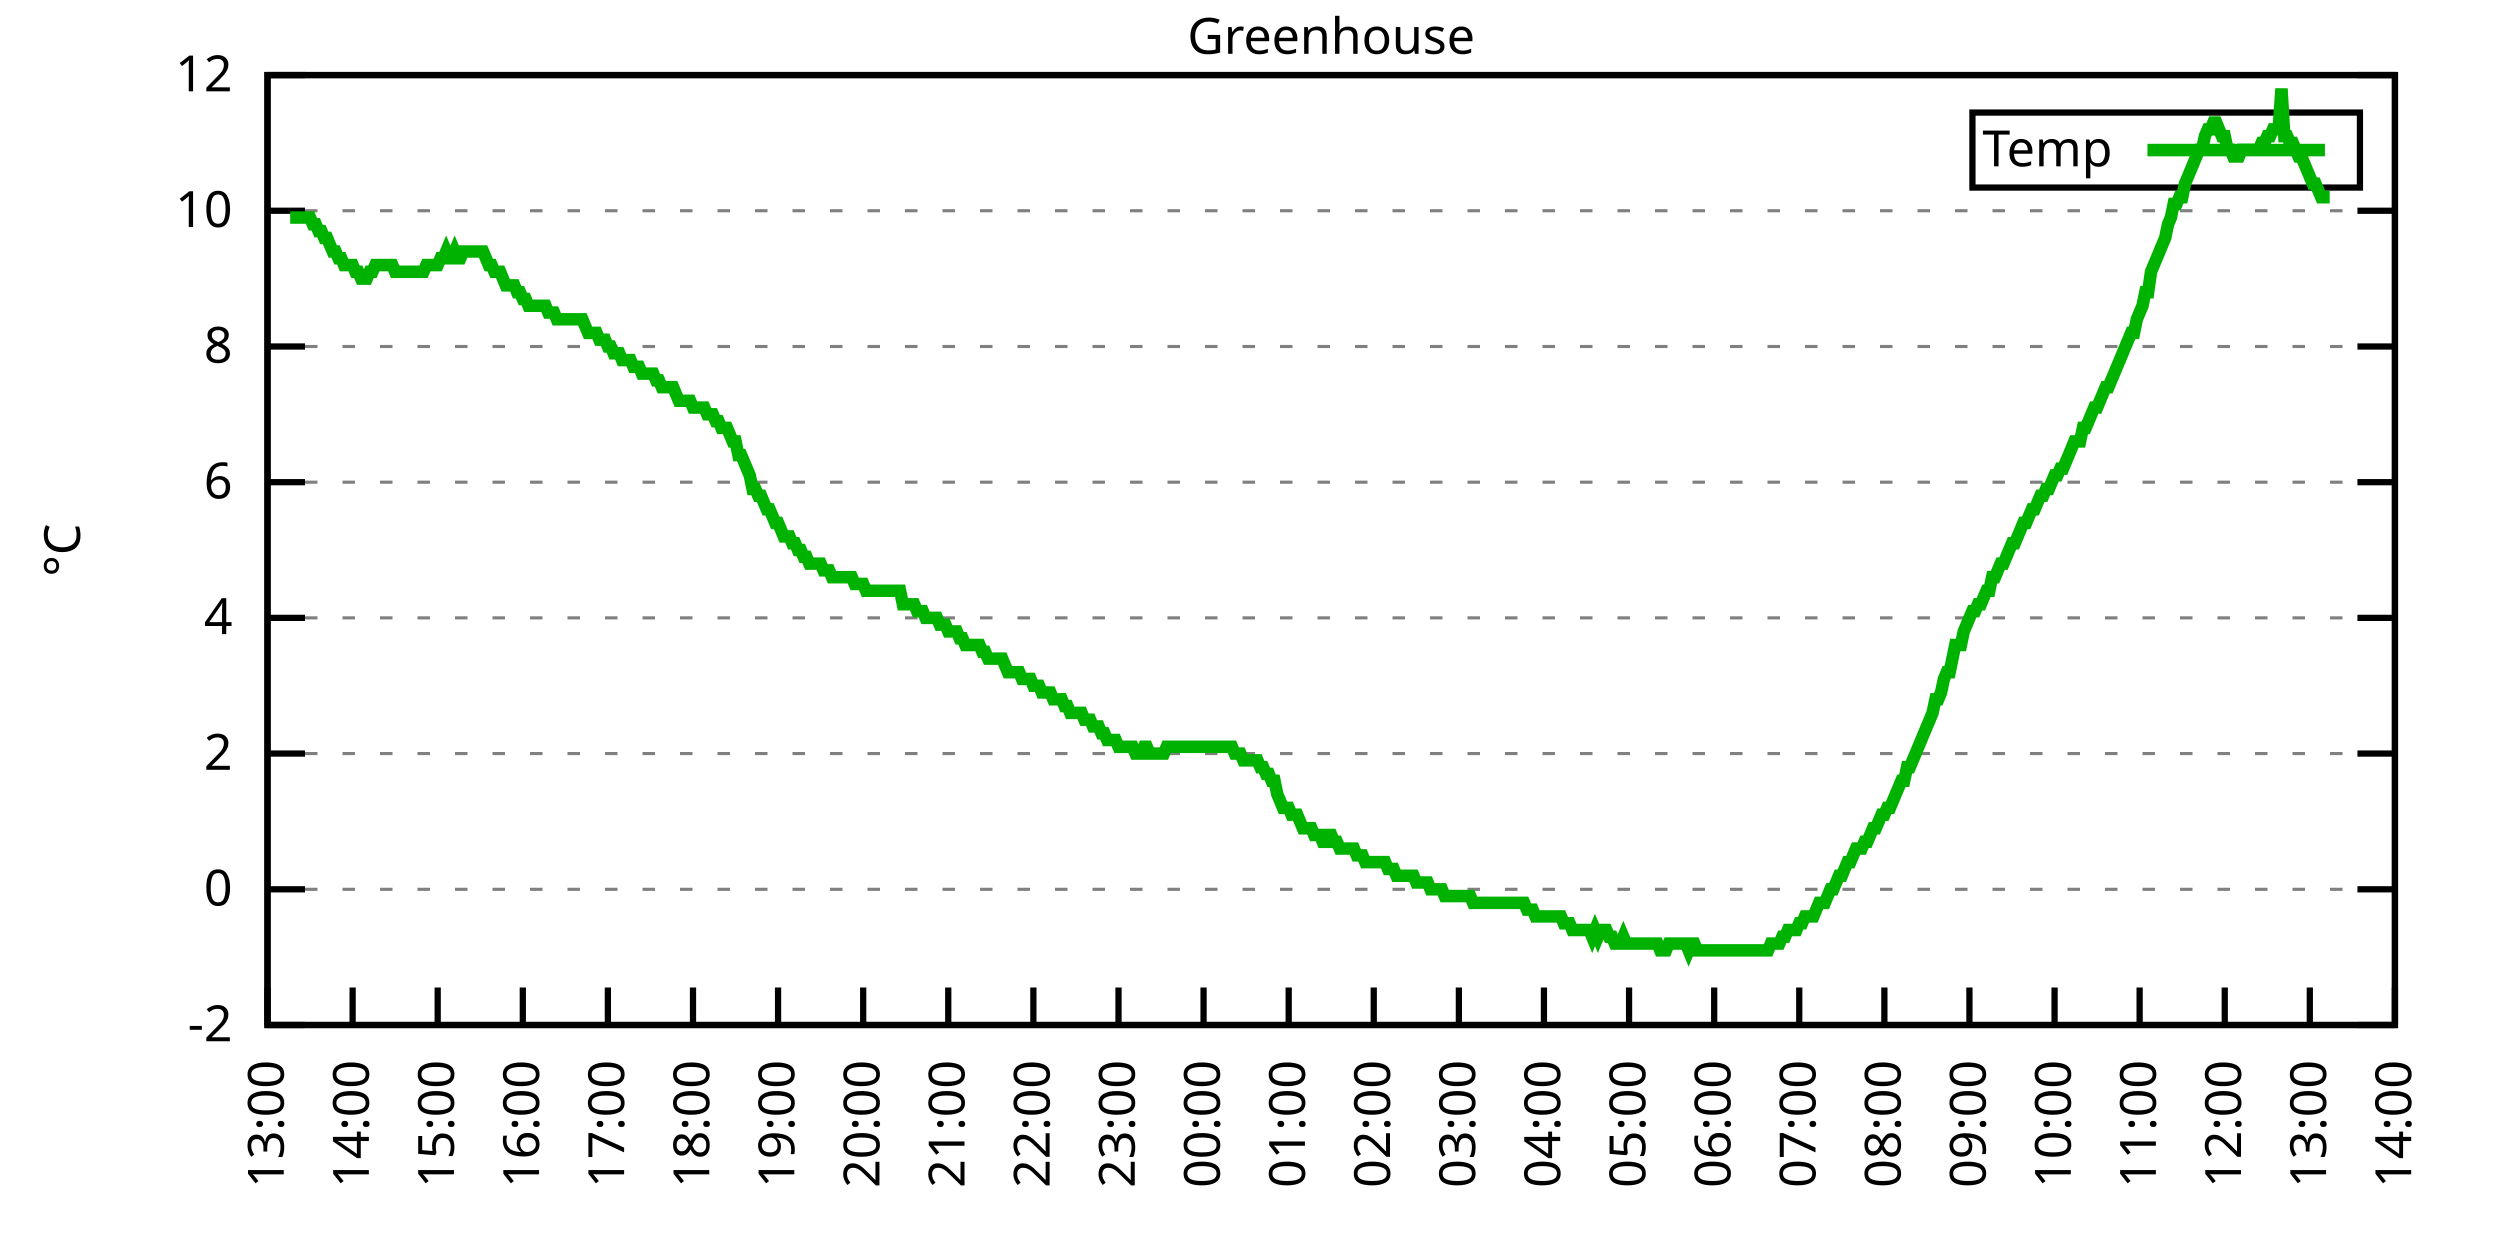
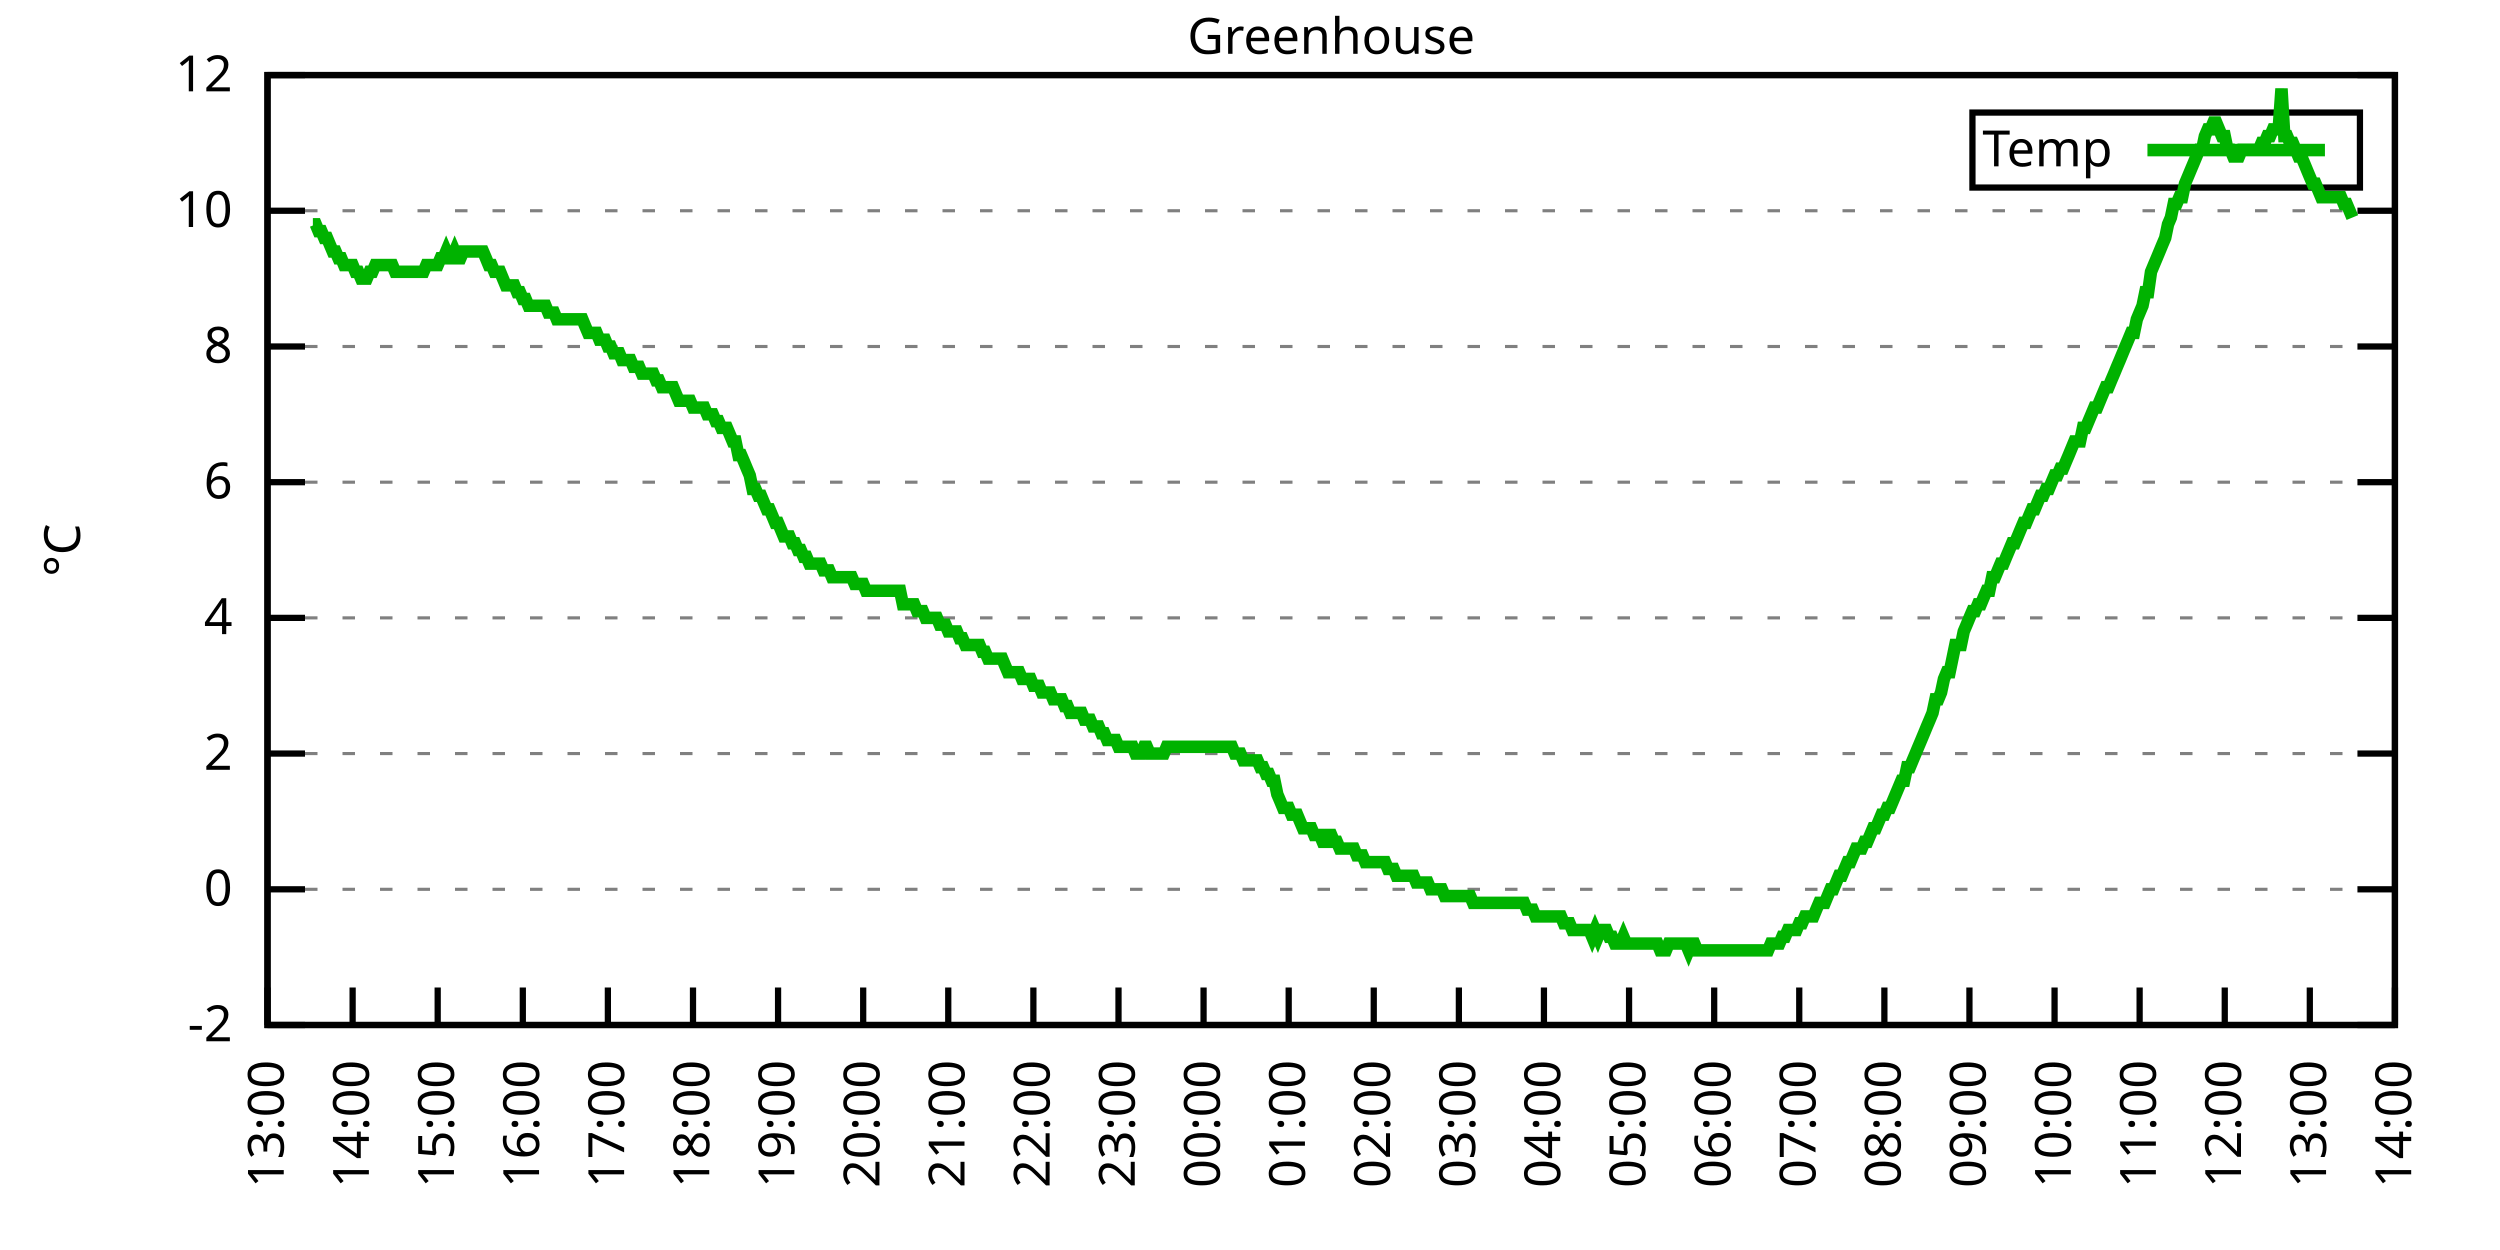
<svg xmlns="http://www.w3.org/2000/svg" xmlns:xlink="http://www.w3.org/1999/xlink" width="400" height="200" viewBox="0 0 400 200">
  <g id="gnuplot_canvas">
    <rect x="0" y="0" width="400" height="200" fill="none" />
    <defs>
      <circle id="gpDot" r="0.5" stroke-width="0.5" stroke="currentColor" />
      <path id="gpPt0" stroke-width="0.333" stroke="currentColor" d="M-1,0 h2 M0,-1 v2" />
      <path id="gpPt1" stroke-width="0.333" stroke="currentColor" d="M-1,-1 L1,1 M1,-1 L-1,1" />
      <path id="gpPt2" stroke-width="0.333" stroke="currentColor" d="M-1,0 L1,0 M0,-1 L0,1 M-1,-1 L1,1 M-1,1 L1,-1" />
      <rect id="gpPt3" stroke-width="0.333" stroke="currentColor" x="-1" y="-1" width="2" height="2" />
      <rect id="gpPt4" stroke-width="0.333" stroke="currentColor" fill="currentColor" x="-1" y="-1" width="2" height="2" />
      <circle id="gpPt5" stroke-width="0.333" stroke="currentColor" cx="0" cy="0" r="1" />
      <use xlink:href="#gpPt5" id="gpPt6" fill="currentColor" stroke="none" />
      <path id="gpPt7" stroke-width="0.333" stroke="currentColor" d="M0,-1.33 L-1.33,0.67 L1.33,0.67 z" />
      <use xlink:href="#gpPt7" id="gpPt8" fill="currentColor" stroke="none" />
      <use xlink:href="#gpPt7" id="gpPt9" stroke="currentColor" transform="rotate(180)" />
      <use xlink:href="#gpPt9" id="gpPt10" fill="currentColor" stroke="none" />
      <use xlink:href="#gpPt3" id="gpPt11" stroke="currentColor" transform="rotate(45)" />
      <use xlink:href="#gpPt11" id="gpPt12" fill="currentColor" stroke="none" />
      <path id="gpPt13" stroke-width="0.333" stroke="currentColor" d="M0,1.330 L1.265,0.411 L0.782,-1.067 L-0.782,-1.076 L-1.265,0.411 z" />
      <use xlink:href="#gpPt13" id="gpPt14" fill="currentColor" stroke="none" />
      <filter id="textbox" filterUnits="objectBoundingBox" x="0" y="0" height="1" width="1">
        <feFlood flood-color="white" flood-opacity="1" result="bgnd" />
        <feComposite in="SourceGraphic" in2="bgnd" operator="atop" />
      </filter>
      <filter id="greybox" filterUnits="objectBoundingBox" x="0" y="0" height="1" width="1">
        <feFlood flood-color="lightgrey" flood-opacity="1" result="grey" />
        <feComposite in="SourceGraphic" in2="grey" operator="atop" />
      </filter>
    </defs>
    <g fill="none" color="white" stroke="currentColor" stroke-width="1.00" stroke-linecap="butt" stroke-linejoin="miter">
</g>
    <g fill="none" color="black" stroke="currentColor" stroke-width="1.00" stroke-linecap="butt" stroke-linejoin="miter">
      <g stroke="none" shape-rendering="crispEdges">
        <polygon fill="rgb(255, 255, 255)" points="42.80,164.00 383.18,164.00 383.18,12.02 42.80,12.02 " />
      </g>
    </g>
    <g fill="none" color="black" stroke="currentColor" stroke-width="1.00" stroke-linecap="butt" stroke-linejoin="miter">
</g>
    <g fill="none" color="black" stroke="black" stroke-width="0.50" stroke-linecap="butt" stroke-linejoin="miter">
</g>
    <g fill="none" color="gray" stroke="currentColor" stroke-width="0.50" stroke-linecap="butt" stroke-linejoin="miter">
      <path stroke="gray" stroke-dasharray="2,4" class="gridline" d="M42.80,164.00 L383.19,164.00  " />
    </g>
    <g fill="none" color="gray" stroke="gray" stroke-width="1.00" stroke-linecap="butt" stroke-linejoin="miter">
</g>
    <g fill="none" color="black" stroke="currentColor" stroke-width="1.00" stroke-linecap="butt" stroke-linejoin="miter">
      <path stroke="black" d="M42.80,164.00 L48.80,164.00 M383.19,164.00 L377.19,164.00  " />
      <g transform="translate(37.20,166.60)" stroke="none" fill="black" font-family="Sans" font-size="8.00" text-anchor="end">
        <text>
          <tspan font-family="Sans">-2</tspan>
        </text>
      </g>
    </g>
    <g fill="none" color="black" stroke="currentColor" stroke-width="1.00" stroke-linecap="butt" stroke-linejoin="miter">
</g>
    <g fill="none" color="black" stroke="black" stroke-width="0.50" stroke-linecap="butt" stroke-linejoin="miter">
</g>
    <g fill="none" color="gray" stroke="currentColor" stroke-width="0.50" stroke-linecap="butt" stroke-linejoin="miter">
      <path stroke="gray" stroke-dasharray="2,4" class="gridline" d="M42.80,142.29 L383.19,142.29  " />
    </g>
    <g fill="none" color="gray" stroke="gray" stroke-width="1.00" stroke-linecap="butt" stroke-linejoin="miter">
</g>
    <g fill="none" color="black" stroke="currentColor" stroke-width="1.00" stroke-linecap="butt" stroke-linejoin="miter">
      <path stroke="black" d="M42.80,142.29 L48.80,142.29 M383.19,142.29 L377.19,142.29  " />
      <g transform="translate(37.20,144.89)" stroke="none" fill="black" font-family="Sans" font-size="8.00" text-anchor="end">
        <text>
          <tspan font-family="Sans"> 0</tspan>
        </text>
      </g>
    </g>
    <g fill="none" color="black" stroke="currentColor" stroke-width="1.00" stroke-linecap="butt" stroke-linejoin="miter">
</g>
    <g fill="none" color="black" stroke="black" stroke-width="0.50" stroke-linecap="butt" stroke-linejoin="miter">
</g>
    <g fill="none" color="gray" stroke="currentColor" stroke-width="0.50" stroke-linecap="butt" stroke-linejoin="miter">
      <path stroke="gray" stroke-dasharray="2,4" class="gridline" d="M42.80,120.57 L383.19,120.57  " />
    </g>
    <g fill="none" color="gray" stroke="gray" stroke-width="1.00" stroke-linecap="butt" stroke-linejoin="miter">
</g>
    <g fill="none" color="black" stroke="currentColor" stroke-width="1.00" stroke-linecap="butt" stroke-linejoin="miter">
      <path stroke="black" d="M42.80,120.57 L48.80,120.57 M383.19,120.57 L377.19,120.57  " />
      <g transform="translate(37.20,123.17)" stroke="none" fill="black" font-family="Sans" font-size="8.00" text-anchor="end">
        <text>
          <tspan font-family="Sans"> 2</tspan>
        </text>
      </g>
    </g>
    <g fill="none" color="black" stroke="currentColor" stroke-width="1.00" stroke-linecap="butt" stroke-linejoin="miter">
</g>
    <g fill="none" color="black" stroke="black" stroke-width="0.50" stroke-linecap="butt" stroke-linejoin="miter">
</g>
    <g fill="none" color="gray" stroke="currentColor" stroke-width="0.50" stroke-linecap="butt" stroke-linejoin="miter">
      <path stroke="gray" stroke-dasharray="2,4" class="gridline" d="M42.80,98.86 L383.19,98.86  " />
    </g>
    <g fill="none" color="gray" stroke="gray" stroke-width="1.00" stroke-linecap="butt" stroke-linejoin="miter">
</g>
    <g fill="none" color="black" stroke="currentColor" stroke-width="1.00" stroke-linecap="butt" stroke-linejoin="miter">
      <path stroke="black" d="M42.80,98.86 L48.80,98.86 M383.19,98.86 L377.19,98.86  " />
      <g transform="translate(37.20,101.46)" stroke="none" fill="black" font-family="Sans" font-size="8.00" text-anchor="end">
        <text>
          <tspan font-family="Sans"> 4</tspan>
        </text>
      </g>
    </g>
    <g fill="none" color="black" stroke="currentColor" stroke-width="1.00" stroke-linecap="butt" stroke-linejoin="miter">
</g>
    <g fill="none" color="black" stroke="black" stroke-width="0.50" stroke-linecap="butt" stroke-linejoin="miter">
</g>
    <g fill="none" color="gray" stroke="currentColor" stroke-width="0.50" stroke-linecap="butt" stroke-linejoin="miter">
      <path stroke="gray" stroke-dasharray="2,4" class="gridline" d="M42.80,77.15 L383.19,77.15  " />
    </g>
    <g fill="none" color="gray" stroke="gray" stroke-width="1.00" stroke-linecap="butt" stroke-linejoin="miter">
</g>
    <g fill="none" color="black" stroke="currentColor" stroke-width="1.00" stroke-linecap="butt" stroke-linejoin="miter">
      <path stroke="black" d="M42.80,77.15 L48.80,77.15 M383.19,77.15 L377.19,77.15  " />
      <g transform="translate(37.20,79.75)" stroke="none" fill="black" font-family="Sans" font-size="8.00" text-anchor="end">
        <text>
          <tspan font-family="Sans"> 6</tspan>
        </text>
      </g>
    </g>
    <g fill="none" color="black" stroke="currentColor" stroke-width="1.00" stroke-linecap="butt" stroke-linejoin="miter">
</g>
    <g fill="none" color="black" stroke="black" stroke-width="0.50" stroke-linecap="butt" stroke-linejoin="miter">
</g>
    <g fill="none" color="gray" stroke="currentColor" stroke-width="0.50" stroke-linecap="butt" stroke-linejoin="miter">
      <path stroke="gray" stroke-dasharray="2,4" class="gridline" d="M42.80,55.44 L383.19,55.44  " />
    </g>
    <g fill="none" color="gray" stroke="gray" stroke-width="1.00" stroke-linecap="butt" stroke-linejoin="miter">
</g>
    <g fill="none" color="black" stroke="currentColor" stroke-width="1.00" stroke-linecap="butt" stroke-linejoin="miter">
      <path stroke="black" d="M42.80,55.44 L48.80,55.44 M383.19,55.44 L377.19,55.44  " />
      <g transform="translate(37.20,58.04)" stroke="none" fill="black" font-family="Sans" font-size="8.00" text-anchor="end">
        <text>
          <tspan font-family="Sans"> 8</tspan>
        </text>
      </g>
    </g>
    <g fill="none" color="black" stroke="currentColor" stroke-width="1.00" stroke-linecap="butt" stroke-linejoin="miter">
</g>
    <g fill="none" color="black" stroke="black" stroke-width="0.50" stroke-linecap="butt" stroke-linejoin="miter">
</g>
    <g fill="none" color="gray" stroke="currentColor" stroke-width="0.50" stroke-linecap="butt" stroke-linejoin="miter">
      <path stroke="gray" stroke-dasharray="2,4" class="gridline" d="M42.80,33.72 L383.19,33.72  " />
    </g>
    <g fill="none" color="gray" stroke="gray" stroke-width="1.00" stroke-linecap="butt" stroke-linejoin="miter">
</g>
    <g fill="none" color="black" stroke="currentColor" stroke-width="1.00" stroke-linecap="butt" stroke-linejoin="miter">
      <path stroke="black" d="M42.80,33.72 L48.80,33.72 M383.19,33.72 L377.19,33.72  " />
      <g transform="translate(37.20,36.32)" stroke="none" fill="black" font-family="Sans" font-size="8.00" text-anchor="end">
        <text>
          <tspan font-family="Sans"> 10</tspan>
        </text>
      </g>
    </g>
    <g fill="none" color="black" stroke="currentColor" stroke-width="1.00" stroke-linecap="butt" stroke-linejoin="miter">
</g>
    <g fill="none" color="black" stroke="black" stroke-width="0.50" stroke-linecap="butt" stroke-linejoin="miter">
</g>
    <g fill="none" color="gray" stroke="currentColor" stroke-width="0.50" stroke-linecap="butt" stroke-linejoin="miter">
      <path stroke="gray" stroke-dasharray="2,4" class="gridline" d="M42.80,12.01 L383.19,12.01  " />
    </g>
    <g fill="none" color="gray" stroke="gray" stroke-width="1.00" stroke-linecap="butt" stroke-linejoin="miter">
</g>
    <g fill="none" color="black" stroke="currentColor" stroke-width="1.00" stroke-linecap="butt" stroke-linejoin="miter">
      <path stroke="black" d="M42.80,12.01 L48.80,12.01 M383.19,12.01 L377.19,12.01  " />
      <g transform="translate(37.20,14.61)" stroke="none" fill="black" font-family="Sans" font-size="8.00" text-anchor="end">
        <text>
          <tspan font-family="Sans"> 12</tspan>
        </text>
      </g>
    </g>
    <g fill="none" color="black" stroke="currentColor" stroke-width="1.00" stroke-linecap="butt" stroke-linejoin="miter">
      <path stroke="black" d="M42.80,164.00 L42.80,158.00  " />
      <g transform="translate(45.40,169.60) rotate(270.00)" stroke="none" fill="black" font-family="Sans" font-size="8.00" text-anchor="end">
        <text>
          <tspan font-family="Sans">13:00</tspan>
        </text>
      </g>
    </g>
    <g fill="none" color="black" stroke="currentColor" stroke-width="1.00" stroke-linecap="butt" stroke-linejoin="miter">
      <path stroke="black" d="M56.42,164.00 L56.42,158.00  " />
      <g transform="translate(59.02,169.60) rotate(270.00)" stroke="none" fill="black" font-family="Sans" font-size="8.00" text-anchor="end">
        <text>
          <tspan font-family="Sans">14:00</tspan>
        </text>
      </g>
    </g>
    <g fill="none" color="black" stroke="currentColor" stroke-width="1.00" stroke-linecap="butt" stroke-linejoin="miter">
      <path stroke="black" d="M70.03,164.00 L70.03,158.00  " />
      <g transform="translate(72.63,169.60) rotate(270.00)" stroke="none" fill="black" font-family="Sans" font-size="8.00" text-anchor="end">
        <text>
          <tspan font-family="Sans">15:00</tspan>
        </text>
      </g>
    </g>
    <g fill="none" color="black" stroke="currentColor" stroke-width="1.00" stroke-linecap="butt" stroke-linejoin="miter">
      <path stroke="black" d="M83.65,164.00 L83.65,158.00  " />
      <g transform="translate(86.25,169.60) rotate(270.00)" stroke="none" fill="black" font-family="Sans" font-size="8.00" text-anchor="end">
        <text>
          <tspan font-family="Sans">16:00</tspan>
        </text>
      </g>
    </g>
    <g fill="none" color="black" stroke="currentColor" stroke-width="1.00" stroke-linecap="butt" stroke-linejoin="miter">
      <path stroke="black" d="M97.26,164.00 L97.26,158.00  " />
      <g transform="translate(99.86,169.60) rotate(270.00)" stroke="none" fill="black" font-family="Sans" font-size="8.00" text-anchor="end">
        <text>
          <tspan font-family="Sans">17:00</tspan>
        </text>
      </g>
    </g>
    <g fill="none" color="black" stroke="currentColor" stroke-width="1.00" stroke-linecap="butt" stroke-linejoin="miter">
      <path stroke="black" d="M110.88,164.00 L110.88,158.00  " />
      <g transform="translate(113.48,169.60) rotate(270.00)" stroke="none" fill="black" font-family="Sans" font-size="8.00" text-anchor="end">
        <text>
          <tspan font-family="Sans">18:00</tspan>
        </text>
      </g>
    </g>
    <g fill="none" color="black" stroke="currentColor" stroke-width="1.00" stroke-linecap="butt" stroke-linejoin="miter">
      <path stroke="black" d="M124.49,164.00 L124.49,158.00  " />
      <g transform="translate(127.09,169.60) rotate(270.00)" stroke="none" fill="black" font-family="Sans" font-size="8.00" text-anchor="end">
        <text>
          <tspan font-family="Sans">19:00</tspan>
        </text>
      </g>
    </g>
    <g fill="none" color="black" stroke="currentColor" stroke-width="1.00" stroke-linecap="butt" stroke-linejoin="miter">
      <path stroke="black" d="M138.11,164.00 L138.11,158.00  " />
      <g transform="translate(140.71,169.60) rotate(270.00)" stroke="none" fill="black" font-family="Sans" font-size="8.00" text-anchor="end">
        <text>
          <tspan font-family="Sans">20:00</tspan>
        </text>
      </g>
    </g>
    <g fill="none" color="black" stroke="currentColor" stroke-width="1.00" stroke-linecap="butt" stroke-linejoin="miter">
      <path stroke="black" d="M151.72,164.00 L151.72,158.00  " />
      <g transform="translate(154.32,169.60) rotate(270.00)" stroke="none" fill="black" font-family="Sans" font-size="8.00" text-anchor="end">
        <text>
          <tspan font-family="Sans">21:00</tspan>
        </text>
      </g>
    </g>
    <g fill="none" color="black" stroke="currentColor" stroke-width="1.00" stroke-linecap="butt" stroke-linejoin="miter">
      <path stroke="black" d="M165.34,164.00 L165.34,158.00  " />
      <g transform="translate(167.94,169.60) rotate(270.00)" stroke="none" fill="black" font-family="Sans" font-size="8.00" text-anchor="end">
        <text>
          <tspan font-family="Sans">22:00</tspan>
        </text>
      </g>
    </g>
    <g fill="none" color="black" stroke="currentColor" stroke-width="1.00" stroke-linecap="butt" stroke-linejoin="miter">
      <path stroke="black" d="M178.96,164.00 L178.96,158.00  " />
      <g transform="translate(181.56,169.60) rotate(270.00)" stroke="none" fill="black" font-family="Sans" font-size="8.00" text-anchor="end">
        <text>
          <tspan font-family="Sans">23:00</tspan>
        </text>
      </g>
    </g>
    <g fill="none" color="black" stroke="currentColor" stroke-width="1.00" stroke-linecap="butt" stroke-linejoin="miter">
      <path stroke="black" d="M192.57,164.00 L192.57,158.00  " />
      <g transform="translate(195.17,169.60) rotate(270.00)" stroke="none" fill="black" font-family="Sans" font-size="8.00" text-anchor="end">
        <text>
          <tspan font-family="Sans">00:00</tspan>
        </text>
      </g>
    </g>
    <g fill="none" color="black" stroke="currentColor" stroke-width="1.00" stroke-linecap="butt" stroke-linejoin="miter">
      <path stroke="black" d="M206.19,164.00 L206.19,158.00  " />
      <g transform="translate(208.79,169.60) rotate(270.00)" stroke="none" fill="black" font-family="Sans" font-size="8.00" text-anchor="end">
        <text>
          <tspan font-family="Sans">01:00</tspan>
        </text>
      </g>
    </g>
    <g fill="none" color="black" stroke="currentColor" stroke-width="1.00" stroke-linecap="butt" stroke-linejoin="miter">
      <path stroke="black" d="M219.80,164.00 L219.80,158.00  " />
      <g transform="translate(222.40,169.60) rotate(270.00)" stroke="none" fill="black" font-family="Sans" font-size="8.00" text-anchor="end">
        <text>
          <tspan font-family="Sans">02:00</tspan>
        </text>
      </g>
    </g>
    <g fill="none" color="black" stroke="currentColor" stroke-width="1.00" stroke-linecap="butt" stroke-linejoin="miter">
      <path stroke="black" d="M233.42,164.00 L233.42,158.00  " />
      <g transform="translate(236.02,169.60) rotate(270.00)" stroke="none" fill="black" font-family="Sans" font-size="8.00" text-anchor="end">
        <text>
          <tspan font-family="Sans">03:00</tspan>
        </text>
      </g>
    </g>
    <g fill="none" color="black" stroke="currentColor" stroke-width="1.00" stroke-linecap="butt" stroke-linejoin="miter">
      <path stroke="black" d="M247.03,164.00 L247.03,158.00  " />
      <g transform="translate(249.63,169.60) rotate(270.00)" stroke="none" fill="black" font-family="Sans" font-size="8.00" text-anchor="end">
        <text>
          <tspan font-family="Sans">04:00</tspan>
        </text>
      </g>
    </g>
    <g fill="none" color="black" stroke="currentColor" stroke-width="1.00" stroke-linecap="butt" stroke-linejoin="miter">
      <path stroke="black" d="M260.65,164.00 L260.65,158.00  " />
      <g transform="translate(263.25,169.60) rotate(270.00)" stroke="none" fill="black" font-family="Sans" font-size="8.00" text-anchor="end">
        <text>
          <tspan font-family="Sans">05:00</tspan>
        </text>
      </g>
    </g>
    <g fill="none" color="black" stroke="currentColor" stroke-width="1.00" stroke-linecap="butt" stroke-linejoin="miter">
      <path stroke="black" d="M274.27,164.00 L274.27,158.00  " />
      <g transform="translate(276.87,169.60) rotate(270.00)" stroke="none" fill="black" font-family="Sans" font-size="8.00" text-anchor="end">
        <text>
          <tspan font-family="Sans">06:00</tspan>
        </text>
      </g>
    </g>
    <g fill="none" color="black" stroke="currentColor" stroke-width="1.00" stroke-linecap="butt" stroke-linejoin="miter">
      <path stroke="black" d="M287.88,164.00 L287.88,158.00  " />
      <g transform="translate(290.48,169.60) rotate(270.00)" stroke="none" fill="black" font-family="Sans" font-size="8.00" text-anchor="end">
        <text>
          <tspan font-family="Sans">07:00</tspan>
        </text>
      </g>
    </g>
    <g fill="none" color="black" stroke="currentColor" stroke-width="1.00" stroke-linecap="butt" stroke-linejoin="miter">
      <path stroke="black" d="M301.50,164.00 L301.50,158.00  " />
      <g transform="translate(304.10,169.60) rotate(270.00)" stroke="none" fill="black" font-family="Sans" font-size="8.00" text-anchor="end">
        <text>
          <tspan font-family="Sans">08:00</tspan>
        </text>
      </g>
    </g>
    <g fill="none" color="black" stroke="currentColor" stroke-width="1.00" stroke-linecap="butt" stroke-linejoin="miter">
      <path stroke="black" d="M315.11,164.00 L315.11,158.00  " />
      <g transform="translate(317.71,169.60) rotate(270.00)" stroke="none" fill="black" font-family="Sans" font-size="8.00" text-anchor="end">
        <text>
          <tspan font-family="Sans">09:00</tspan>
        </text>
      </g>
    </g>
    <g fill="none" color="black" stroke="currentColor" stroke-width="1.00" stroke-linecap="butt" stroke-linejoin="miter">
      <path stroke="black" d="M328.73,164.00 L328.73,158.00  " />
      <g transform="translate(331.33,169.60) rotate(270.00)" stroke="none" fill="black" font-family="Sans" font-size="8.00" text-anchor="end">
        <text>
          <tspan font-family="Sans">10:00</tspan>
        </text>
      </g>
    </g>
    <g fill="none" color="black" stroke="currentColor" stroke-width="1.00" stroke-linecap="butt" stroke-linejoin="miter">
      <path stroke="black" d="M342.34,164.00 L342.34,158.00  " />
      <g transform="translate(344.94,169.60) rotate(270.00)" stroke="none" fill="black" font-family="Sans" font-size="8.00" text-anchor="end">
        <text>
          <tspan font-family="Sans">11:00</tspan>
        </text>
      </g>
    </g>
    <g fill="none" color="black" stroke="currentColor" stroke-width="1.00" stroke-linecap="butt" stroke-linejoin="miter">
      <path stroke="black" d="M355.96,164.00 L355.96,158.00  " />
      <g transform="translate(358.56,169.60) rotate(270.00)" stroke="none" fill="black" font-family="Sans" font-size="8.00" text-anchor="end">
        <text>
          <tspan font-family="Sans">12:00</tspan>
        </text>
      </g>
    </g>
    <g fill="none" color="black" stroke="currentColor" stroke-width="1.00" stroke-linecap="butt" stroke-linejoin="miter">
      <path stroke="black" d="M369.57,164.00 L369.57,158.00  " />
      <g transform="translate(372.17,169.60) rotate(270.00)" stroke="none" fill="black" font-family="Sans" font-size="8.00" text-anchor="end">
        <text>
          <tspan font-family="Sans">13:00</tspan>
        </text>
      </g>
    </g>
    <g fill="none" color="black" stroke="currentColor" stroke-width="1.00" stroke-linecap="butt" stroke-linejoin="miter">
      <path stroke="black" d="M383.19,164.00 L383.19,158.00  " />
      <g transform="translate(385.79,169.60) rotate(270.00)" stroke="none" fill="black" font-family="Sans" font-size="8.00" text-anchor="end">
        <text>
          <tspan font-family="Sans">14:00</tspan>
        </text>
      </g>
    </g>
    <g fill="none" color="black" stroke="currentColor" stroke-width="1.00" stroke-linecap="butt" stroke-linejoin="miter">
</g>
    <g fill="none" color="black" stroke="currentColor" stroke-width="1.00" stroke-linecap="butt" stroke-linejoin="miter">
      <path stroke="black" d="M42.80,12.01 L42.80,164.00 L383.19,164.00 L383.19,12.01 L42.80,12.01 Z  " />
    </g>
    <g fill="none" color="black" stroke="currentColor" stroke-width="1.00" stroke-linecap="butt" stroke-linejoin="miter">
</g>
    <g fill="none" color="black" stroke="currentColor" stroke-width="1.00" stroke-linecap="butt" stroke-linejoin="miter">
      <path stroke="black" d="M315.59,30.01 L315.59,18.01 L377.59,18.01 L377.59,30.01 L315.59,30.01 Z  " />
    </g>
    <g id="Greenhouse_plot_1">
      <g fill="none" color="white" stroke="black" stroke-width="2.00" stroke-linecap="butt" stroke-linejoin="miter">
</g>
      <g fill="none" color="black" stroke="currentColor" stroke-width="2.00" stroke-linecap="butt" stroke-linejoin="miter">
        <g transform="translate(337.99,26.61)" stroke="none" fill="black" font-family="Sans" font-size="8.00" text-anchor="end">
          <text>
            <tspan font-family="Sans">Temp</tspan>
          </text>
        </g>
      </g>
      <g fill="none" color="black" stroke="currentColor" stroke-width="2.00" stroke-linecap="butt" stroke-linejoin="miter">
-         <path stroke="rgb(  0, 178,   0)" d="M343.59,24.01 L371.99,24.01 M46.43,34.81 L46.88,34.81 L47.34,34.81 L47.79,34.81 L48.25,34.81 L48.70,34.81   L49.15,34.81 L49.61,34.81 L50.06,35.89 L50.52,35.89 L50.97,36.98 L51.42,36.98 L51.88,38.07 L52.33,38.07   L52.78,39.15 L53.24,40.24 L53.69,40.24 L54.15,41.32 L54.60,41.32 L55.05,42.41 L55.51,42.41 L55.96,42.41   L56.42,42.41 L56.87,43.49 L57.32,43.49 L57.78,44.58 L58.23,44.58 L58.68,44.58 L59.14,43.49 L59.59,43.49   L60.05,42.41 L60.50,42.41 L60.95,42.41 L61.41,42.41 L61.86,42.41 L62.32,42.41 L62.77,42.41 L63.22,43.49   L63.68,43.49 L64.13,43.49 L64.58,43.49 L65.04,43.49 L65.49,43.49 L65.95,43.49 L66.40,43.49 L66.85,43.49   L67.31,43.49 L67.76,43.49 L68.22,42.41 L68.67,42.41 L69.12,42.41 L69.58,42.41 L70.03,42.41 L70.49,41.32   L70.94,41.32 L71.39,40.24 L71.85,41.32 L72.30,41.32 L72.75,40.24 L73.21,41.32 L73.66,41.32 L74.12,40.24   L74.57,40.24 L75.02,40.24 L75.48,40.24 L75.93,40.24 L76.39,40.24 L76.84,40.24 L77.29,40.24 L77.75,41.32   L78.20,42.41 L78.65,42.41 L79.11,43.49 L79.56,43.49 L80.02,43.49 L80.47,44.58 L80.92,45.66 L81.38,45.66   L81.83,45.66 L82.29,45.66 L82.74,46.75 L83.19,46.75 L83.65,47.84 L84.10,47.84 L84.55,48.92 L85.01,48.92   L85.46,48.92 L85.92,48.92 L86.37,48.92 L86.82,48.92 L87.28,48.92 L87.73,50.01 L88.19,50.01 L88.64,50.01   L89.09,51.09 L89.55,51.09 L90.00,51.09 L90.45,51.09 L90.91,51.09 L91.36,51.09 L91.82,51.09 L92.27,51.09   L92.72,51.09 L93.18,51.09 L93.63,52.18 L94.09,53.26 L94.54,53.26 L94.99,53.26 L95.45,53.26 L95.90,54.35   L96.35,54.35 L96.81,54.35 L97.26,55.44 L97.72,55.44 L98.17,56.52 L98.62,56.52 L99.08,56.52 L99.53,57.61   L99.99,57.61 L100.44,57.61 L100.89,57.61 L101.35,58.69 L101.80,58.69 L102.25,58.69 L102.71,59.78 L103.16,59.78   L103.62,59.78 L104.07,59.78 L104.52,59.78 L104.98,60.86 L105.43,60.86 L105.89,61.95 L106.34,61.95 L106.79,61.95   L107.25,61.95 L107.70,61.95 L108.15,63.04 L108.61,64.12 L109.06,64.12 L109.52,64.12 L109.97,64.12 L110.42,64.12   L110.88,65.21 L111.33,65.21 L111.79,65.21 L112.24,65.21 L112.69,65.21 L113.15,66.29 L113.60,66.29 L114.05,66.29   L114.51,67.38 L114.96,67.38 L115.42,68.46 L115.87,68.46 L116.32,68.46 L116.78,69.55 L117.23,70.63 L117.69,70.63   L118.14,72.81 L118.59,72.81 L119.05,73.89 L119.50,74.98 L119.96,76.06 L120.41,78.23 L120.86,78.23 L121.32,79.32   L121.77,79.32 L122.22,80.41 L122.68,81.49 L123.13,81.49 L123.59,82.58 L124.04,83.66 L124.49,83.66 L124.95,84.75   L125.40,85.83 L125.86,85.83 L126.31,85.83 L126.76,86.92 L127.22,86.92 L127.67,88.00 L128.12,88.00 L128.58,89.09   L129.03,89.09 L129.49,90.18 L129.94,90.18 L130.39,90.18 L130.85,90.18 L131.30,90.18 L131.76,91.26 L132.21,91.26   L132.66,91.26 L133.12,92.35 L133.57,92.35 L134.02,92.35 L134.48,92.35 L134.93,92.35 L135.39,92.35 L135.84,92.35   L136.29,92.35 L136.75,93.43 L137.20,93.43 L137.66,93.43 L138.11,93.43 L138.56,94.52 L139.02,94.52 L139.47,94.52   L139.92,94.52 L140.38,94.52 L140.83,94.52 L141.29,94.52 L141.74,94.52 L142.19,94.52 L142.65,94.52 L143.10,94.52   L143.56,94.52 L144.01,94.52 L144.46,96.69 L144.92,96.69 L145.37,96.69 L145.82,96.69 L146.28,96.69 L146.73,97.78   L147.19,97.78 L147.64,97.78 L148.09,98.86 L148.55,98.86 L149.00,98.86 L149.46,98.86 L149.91,98.86 L150.36,99.95   L150.82,99.95 L151.27,99.95 L151.72,101.03 L152.18,101.03 L152.63,101.03 L153.09,101.03 L153.54,102.12 L153.99,102.12   L154.45,103.20 L154.90,103.20 L155.36,103.20 L155.81,103.20 L156.26,103.20 L156.72,103.20 L157.17,104.29 L157.62,104.29   L158.08,105.38 L158.53,105.38 L158.99,105.38 L159.44,105.38 L159.89,105.38 L160.35,105.38 L160.80,106.46 L161.26,107.55   L161.71,107.55 L162.16,107.55 L162.62,107.55 L163.07,107.55 L163.52,108.63 L163.98,108.63 L164.43,108.63 L164.89,108.63   L165.34,109.72 L165.79,109.72 L166.25,109.72 L166.70,110.80 L167.16,110.80 L167.61,110.80 L168.06,110.80 L168.52,111.89   L168.97,111.89 L169.43,111.89 L169.88,111.89 L170.33,112.97 L170.79,112.97 L171.24,114.06 L171.69,114.06 L172.15,114.06   L172.60,114.06 L173.06,114.06 L173.51,115.15 L173.96,115.15 L174.42,115.15 L174.87,116.23 L175.33,116.23 L175.78,116.23   L176.23,117.32 L176.69,117.32 L177.14,118.40 L177.59,118.40 L178.05,118.40 L178.50,118.40 L178.96,119.49 L179.41,119.49   L179.86,119.49 L180.32,119.49 L180.77,119.49 L181.23,119.49 L181.68,120.57 L182.13,120.57 L182.59,120.57 L183.04,119.49   L183.49,119.49 L183.95,120.57 L184.40,120.57 L184.86,120.57 L185.31,120.57 L185.76,120.57 L186.22,120.57 L186.67,119.49   L187.13,119.49 L187.58,119.49 L188.03,119.49 L188.49,119.49 L188.94,119.49 L189.39,119.49 L189.85,119.49 L190.30,119.49   L190.76,119.49 L191.21,119.49 L191.66,119.49 L192.12,119.49 L192.57,119.49 L193.03,119.49 L193.48,119.49 L193.93,119.49   L194.39,119.49 L194.84,119.49 L195.29,119.49 L195.75,119.49 L196.20,119.49 L196.66,119.49 L197.11,119.49 L197.56,120.57   L198.02,120.57 L198.47,120.57 L198.93,121.66 L199.38,121.66 L199.83,121.66 L200.29,121.66 L200.74,121.66 L201.19,121.66   L201.65,122.75 L202.10,122.75 L202.56,123.83 L203.01,123.83 L203.46,124.92 L203.92,124.92 L204.37,127.09 L204.83,128.17   L205.28,129.26 L205.73,129.26 L206.19,129.26 L206.64,130.35 L207.09,130.35 L207.55,130.35 L208.00,131.43 L208.46,132.52   L208.91,132.52 L209.36,132.52 L209.82,132.52 L210.27,133.60 L210.73,133.60 L211.18,133.60 L211.63,134.69 L212.09,134.69   L212.54,133.60 L213.00,133.60 L213.45,134.69 L213.90,134.69 L214.36,135.77 L214.81,135.77 L215.26,135.77 L215.72,135.77   L216.17,135.77 L216.63,135.77 L217.08,136.86 L217.53,136.86 L217.99,136.86 L218.44,137.94 L218.90,137.94 L219.35,137.94   L219.80,137.94 L220.26,137.94 L220.71,137.94 L221.16,137.94 L221.62,137.94 L222.07,139.03 L222.53,139.03 L222.98,139.03   L223.43,140.12 L223.89,140.12 L224.34,140.12 L224.80,140.12 L225.25,140.12 L225.70,140.12 L226.16,140.12 L226.61,141.20   L227.06,141.20 L227.52,141.20 L227.97,141.20 L228.43,141.20 L228.88,142.29 L229.33,142.29 L229.79,142.29 L230.24,142.29   L230.70,142.29 L231.15,143.37 L231.60,143.37 L232.06,143.37 L232.51,143.37 L232.96,143.37 L233.42,143.37 L233.87,143.37   L234.33,143.37 L234.78,143.37 L235.23,143.37 L235.69,144.46 L236.14,144.46 L236.60,144.46 L237.05,144.46 L237.50,144.46   L237.96,144.46 L238.41,144.46 L238.86,144.46 L239.32,144.46 L239.77,144.46 L240.23,144.46 L240.68,144.46 L241.13,144.46   L241.59,144.46 L242.04,144.46 L242.50,144.46 L242.95,144.46 L243.40,144.46 L243.86,144.46 L244.31,145.54 L244.76,145.54   L245.22,145.54 L245.67,146.63 L246.13,146.63 L246.58,146.63 L247.03,146.63 L247.49,146.63 L247.94,146.63 L248.40,146.63   L248.85,146.63 L249.30,146.63 L249.76,146.63 L250.21,147.72 L250.66,147.72 L251.12,147.72 L251.57,148.80 L252.03,148.80   L252.48,148.80 L252.93,148.80 L253.39,148.80 L253.84,148.80 L254.30,148.80 L254.75,149.89 L255.20,148.80 L255.66,149.89   L256.11,148.80 L256.56,148.80 L257.02,148.80 L257.47,149.89 L257.93,149.89 L258.38,150.97 L258.83,150.97 L259.29,150.97   L259.74,149.89 L260.20,150.97 L260.65,150.97 L261.10,150.97 L261.56,150.97 L262.01,150.97 L262.47,150.97 L262.92,150.97   L263.37,150.97 L263.83,150.97 L264.28,150.97 L264.73,150.97 L265.19,150.97 L265.64,152.06 L266.10,152.06 L266.55,152.06   L267.00,150.97 L267.46,150.97 L267.91,150.97 L268.37,150.97 L268.82,150.97 L269.27,150.97 L269.73,150.97 L270.18,152.06   L270.63,150.97 L271.09,150.97 L271.54,152.06 L272.00,152.06 L272.45,152.06 L272.90,152.06 L273.36,152.06 L273.81,152.06   L274.27,152.06 L274.72,152.06 L275.17,152.06 L275.63,152.06 L276.08,152.06 L276.53,152.06 L276.99,152.06 L277.44,152.06   L277.90,152.06 L278.35,152.06 L278.80,152.06 L279.26,152.06 L279.71,152.06 L280.17,152.06 L280.62,152.06 L281.07,152.06   L281.53,152.06 L281.98,152.06 L282.43,152.06 L282.89,152.06 L283.34,150.97 L283.80,150.97 L284.25,150.97 L284.70,150.97   L285.16,149.89 L285.61,149.89 L286.07,148.80 L286.52,148.80 L286.97,148.80 L287.43,148.80 L287.88,147.72 L288.33,147.72   L288.79,146.63 L289.24,146.63 L289.70,146.63 L290.15,146.63 L290.60,145.54 L291.06,144.46 L291.51,144.46 L291.97,144.46   L292.42,143.37 L292.87,142.29 L293.33,142.29 L293.78,141.20 L294.23,140.12 L294.69,140.12 L295.14,139.03 L295.60,137.94   L296.05,137.94 L296.50,136.86 L296.96,135.77 L297.41,135.77 L297.87,135.77 L298.32,134.69 L298.77,134.69 L299.23,133.60   L299.68,132.52 L300.13,132.52 L300.59,131.43 L301.04,130.35 L301.50,130.35 L301.95,129.26 L302.40,129.26 L302.86,128.17   L303.31,127.09 L303.77,126.00 L304.22,124.92 L304.67,124.92 L305.13,122.75 L305.58,122.75 L306.03,121.66 L306.49,120.57   L306.94,119.49 L307.40,118.40 L307.85,117.32 L308.30,116.23 L308.76,115.15 L309.21,114.06 L309.67,111.89 L310.12,111.89   L310.57,110.80 L311.03,108.63 L311.48,107.55 L311.94,107.55 L312.39,105.38 L312.84,103.20 L313.30,103.20 L313.75,103.20   L314.20,101.03 L314.66,99.95 L315.11,98.86 L315.57,97.78 L316.02,97.78 L316.47,96.69 L316.93,96.69 L317.38,95.60   L317.84,94.52 L318.29,94.52 L318.74,92.35 L319.20,92.35 L319.65,91.26 L320.10,90.18 L320.56,90.18 L321.01,89.09   L321.47,88.00 L321.92,86.92 L322.37,86.92 L322.83,85.83 L323.28,84.75 L323.74,83.66 L324.19,83.66 L324.64,82.58   L325.10,81.49 L325.55,81.49 L326.00,80.41 L326.46,79.32 L326.91,79.32 L327.37,78.23 L327.82,78.23 L328.27,77.15   L328.73,76.06 L329.18,76.06 L329.64,74.98 L330.09,74.98 L330.54,73.89 L331.00,72.81 L331.45,71.72 L331.90,70.63   L332.36,70.63 L332.81,70.63 L333.27,68.46 L333.72,68.46 L334.17,67.38 L334.63,66.29 L335.08,65.21 L335.54,65.21   L335.99,64.12 L336.44,63.04 L336.90,61.95 L337.35,61.95 L337.80,60.86 L338.26,59.78 L338.71,58.69 L339.17,57.61   L339.62,56.52 L340.07,55.44 L340.53,54.35 L340.98,53.26 L341.44,53.26 L341.89,51.09 L342.34,50.01 L342.80,48.92   L343.25,46.75 L343.70,46.75 L344.16,43.49 L344.61,42.41 L345.07,41.32 L345.52,40.24 L345.97,39.15 L346.43,38.07   L346.88,35.89 L347.34,34.81 L347.79,32.64 L348.24,32.64 L348.70,31.55 L349.15,31.55 L349.60,29.38 L350.06,28.29   L350.51,27.21 L350.97,26.12 L351.42,25.04 L351.87,23.95 L352.33,23.95 L352.78,21.78 L353.24,20.70 L353.69,20.70   L354.14,19.61 L354.60,19.61 L355.05,20.70 L355.50,21.78 L355.96,21.78 L356.41,23.95 L356.87,23.95 L357.32,25.04   L357.77,25.04 L358.23,25.04 L358.68,23.95 L359.14,23.95 L359.59,23.95 L360.04,23.95 L360.50,23.95 L360.95,23.95   L361.41,23.95 L361.86,22.87 L362.31,22.87 L362.77,21.78 L363.22,21.78 L363.67,20.70 L364.13,20.70 L364.58,20.70   L365.04,14.18 L365.49,21.78 L365.94,21.78 L366.40,22.87 L366.85,22.87 L367.31,23.95 L367.76,25.04 L368.21,25.04   L368.67,26.12 L369.12,27.21 L369.57,28.29 L370.03,29.38 L370.48,29.38 L370.94,30.47 L371.39,31.55 L371.84,31.55   L372.30,31.55 L372.75,31.55  " />
+         <path stroke="rgb(  0, 178,   0)" d="M343.59,24.01 L371.99,24.01 M50.06,35.89 L50.52,35.89 L50.97,36.98 L51.42,36.98 L51.88,38.07 L52.33,38.07   L52.78,39.15 L53.24,40.24 L53.69,40.24 L54.15,41.32 L54.60,41.32 L55.05,42.41 L55.51,42.41 L55.96,42.41   L56.42,42.41 L56.87,43.49 L57.32,43.49 L57.78,44.58 L58.23,44.58 L58.68,44.58 L59.14,43.49 L59.59,43.49   L60.05,42.41 L60.50,42.41 L60.95,42.41 L61.41,42.41 L61.86,42.41 L62.32,42.41 L62.77,42.41 L63.22,43.49   L63.68,43.49 L64.13,43.49 L64.58,43.49 L65.04,43.49 L65.49,43.49 L65.95,43.49 L66.40,43.49 L66.85,43.49   L67.31,43.49 L67.76,43.49 L68.22,42.41 L68.67,42.41 L69.12,42.41 L69.58,42.41 L70.03,42.41 L70.49,41.32   L70.94,41.32 L71.39,40.24 L71.85,41.32 L72.30,41.32 L72.75,40.24 L73.21,41.32 L73.66,41.32 L74.12,40.24   L74.57,40.24 L75.02,40.24 L75.48,40.24 L75.93,40.24 L76.39,40.24 L76.84,40.24 L77.29,40.24 L77.75,41.32   L78.20,42.41 L78.65,42.41 L79.11,43.49 L79.56,43.49 L80.02,43.49 L80.47,44.58 L80.92,45.66 L81.38,45.66   L81.83,45.66 L82.29,45.66 L82.74,46.75 L83.19,46.75 L83.65,47.84 L84.10,47.84 L84.55,48.92 L85.01,48.92   L85.46,48.92 L85.92,48.92 L86.37,48.92 L86.82,48.92 L87.28,48.92 L87.73,50.01 L88.19,50.01 L88.64,50.01   L89.09,51.09 L89.55,51.09 L90.00,51.09 L90.45,51.09 L90.91,51.09 L91.36,51.09 L91.82,51.09 L92.27,51.09   L92.72,51.09 L93.18,51.09 L93.63,52.18 L94.09,53.26 L94.54,53.26 L94.99,53.26 L95.45,53.26 L95.90,54.35   L96.35,54.35 L96.81,54.35 L97.26,55.44 L97.72,55.44 L98.17,56.52 L98.62,56.52 L99.08,56.52 L99.53,57.61   L99.99,57.61 L100.44,57.61 L100.89,57.61 L101.35,58.69 L101.80,58.69 L102.25,58.69 L102.71,59.78 L103.16,59.78   L103.62,59.78 L104.07,59.78 L104.52,59.78 L104.98,60.86 L105.43,60.86 L105.89,61.95 L106.34,61.95 L106.79,61.95   L107.25,61.95 L107.70,61.95 L108.15,63.04 L108.61,64.12 L109.06,64.12 L109.52,64.12 L109.97,64.12 L110.42,64.12   L110.88,65.21 L111.33,65.21 L111.79,65.21 L112.24,65.21 L112.69,65.21 L113.15,66.29 L113.60,66.29 L114.05,66.29   L114.51,67.38 L114.96,67.38 L115.42,68.46 L115.87,68.46 L116.32,68.46 L116.78,69.55 L117.23,70.63 L117.69,70.63   L118.14,72.81 L118.59,72.81 L119.05,73.89 L119.50,74.98 L119.96,76.06 L120.41,78.23 L120.86,78.23 L121.32,79.32   L121.77,79.32 L122.22,80.41 L122.68,81.49 L123.13,81.49 L123.59,82.58 L124.04,83.66 L124.49,83.66 L124.95,84.75   L125.40,85.83 L125.86,85.83 L126.31,85.83 L126.76,86.92 L127.22,86.92 L127.67,88.00 L128.12,88.00 L128.58,89.09   L129.03,89.09 L129.49,90.18 L129.94,90.18 L130.39,90.18 L130.85,90.18 L131.30,90.18 L131.76,91.26 L132.21,91.26   L132.66,91.26 L133.12,92.35 L133.57,92.35 L134.02,92.35 L134.48,92.35 L134.93,92.35 L135.39,92.35 L135.84,92.35   L136.29,92.35 L136.75,93.43 L137.20,93.43 L137.66,93.43 L138.11,93.43 L138.56,94.52 L139.02,94.52 L139.47,94.52   L139.92,94.52 L140.38,94.52 L140.83,94.52 L141.29,94.52 L141.74,94.52 L142.19,94.52 L142.65,94.52 L143.10,94.52   L143.56,94.52 L144.01,94.52 L144.46,96.69 L144.92,96.69 L145.37,96.69 L145.82,96.69 L146.28,96.69 L146.73,97.78   L147.19,97.78 L147.64,97.78 L148.09,98.86 L148.55,98.86 L149.00,98.86 L149.46,98.86 L149.91,98.86 L150.36,99.95   L150.82,99.95 L151.27,99.95 L151.72,101.03 L152.18,101.03 L152.63,101.03 L153.09,101.03 L153.54,102.12 L153.99,102.12   L154.45,103.20 L154.90,103.20 L155.36,103.20 L155.81,103.20 L156.26,103.20 L156.72,103.20 L157.17,104.29 L157.62,104.29   L158.08,105.38 L158.53,105.38 L158.99,105.38 L159.44,105.38 L159.89,105.38 L160.35,105.38 L160.80,106.46 L161.26,107.55   L161.71,107.55 L162.16,107.55 L162.62,107.55 L163.07,107.55 L163.52,108.63 L163.98,108.63 L164.43,108.63 L164.89,108.63   L165.34,109.72 L165.79,109.72 L166.25,109.72 L166.70,110.80 L167.16,110.80 L167.61,110.80 L168.06,110.80 L168.52,111.89   L168.97,111.89 L169.43,111.89 L169.88,111.89 L170.33,112.97 L170.79,112.97 L171.24,114.06 L171.69,114.06 L172.15,114.06   L172.60,114.06 L173.06,114.06 L173.51,115.15 L173.96,115.15 L174.42,115.15 L174.87,116.23 L175.33,116.23 L175.78,116.23   L176.23,117.32 L176.69,117.32 L177.14,118.40 L177.59,118.40 L178.05,118.40 L178.50,118.40 L178.96,119.49 L179.41,119.49   L179.86,119.49 L180.32,119.49 L180.77,119.49 L181.23,119.49 L181.68,120.57 L182.13,120.57 L182.59,120.57 L183.04,119.49   L183.49,119.49 L183.95,120.57 L184.40,120.57 L184.86,120.57 L185.31,120.57 L185.76,120.57 L186.22,120.57 L186.67,119.49   L187.13,119.49 L187.58,119.49 L188.03,119.49 L188.49,119.49 L188.94,119.49 L189.39,119.49 L189.85,119.49 L190.30,119.49   L190.76,119.49 L191.21,119.49 L191.66,119.49 L192.12,119.49 L192.57,119.49 L193.03,119.49 L193.48,119.49 L193.93,119.49   L194.39,119.49 L194.84,119.49 L195.29,119.49 L195.75,119.49 L196.20,119.49 L196.66,119.49 L197.11,119.49 L197.56,120.57   L198.02,120.57 L198.47,120.57 L198.93,121.66 L199.38,121.66 L199.83,121.66 L200.29,121.66 L200.74,121.66 L201.19,121.66   L201.65,122.75 L202.10,122.75 L202.56,123.83 L203.01,123.83 L203.46,124.92 L203.92,124.92 L204.37,127.09 L204.83,128.17   L205.28,129.26 L205.73,129.26 L206.19,129.26 L206.64,130.35 L207.09,130.35 L207.55,130.35 L208.00,131.43 L208.46,132.52   L208.91,132.52 L209.36,132.52 L209.82,132.52 L210.27,133.60 L210.73,133.60 L211.18,133.60 L211.63,134.69 L212.09,134.69   L212.54,133.60 L213.00,133.60 L213.45,134.69 L213.90,134.69 L214.36,135.77 L214.81,135.77 L215.26,135.77 L215.72,135.77   L216.17,135.77 L216.63,135.77 L217.08,136.86 L217.53,136.86 L217.99,136.86 L218.44,137.94 L218.90,137.94 L219.35,137.94   L219.80,137.94 L220.26,137.94 L220.71,137.94 L221.16,137.94 L221.62,137.94 L222.07,139.03 L222.53,139.03 L222.98,139.03   L223.43,140.12 L223.89,140.12 L224.34,140.12 L224.80,140.12 L225.25,140.12 L225.70,140.12 L226.16,140.12 L226.61,141.20   L227.06,141.20 L227.52,141.20 L227.97,141.20 L228.43,141.20 L228.88,142.29 L229.33,142.29 L229.79,142.29 L230.24,142.29   L230.70,142.29 L231.15,143.37 L231.60,143.37 L232.06,143.37 L232.51,143.37 L232.96,143.37 L233.42,143.37 L233.87,143.37   L234.33,143.37 L234.78,143.37 L235.23,143.37 L235.69,144.46 L236.14,144.46 L236.60,144.46 L237.05,144.46 L237.50,144.46   L237.96,144.46 L238.41,144.46 L238.86,144.46 L239.32,144.46 L239.77,144.46 L240.23,144.46 L240.68,144.46 L241.13,144.46   L241.59,144.46 L242.04,144.46 L242.50,144.46 L242.95,144.46 L243.40,144.46 L243.86,144.46 L244.31,145.54 L244.76,145.54   L245.22,145.54 L245.67,146.63 L246.13,146.63 L246.58,146.63 L247.03,146.63 L247.49,146.63 L247.94,146.63 L248.40,146.63   L248.85,146.63 L249.30,146.63 L249.76,146.63 L250.21,147.72 L250.66,147.72 L251.12,147.72 L251.57,148.80 L252.03,148.80   L252.48,148.80 L252.93,148.80 L253.39,148.80 L253.84,148.80 L254.30,148.80 L254.75,149.89 L255.20,148.80 L255.66,149.89   L256.11,148.80 L256.56,148.80 L257.02,148.80 L257.47,149.89 L257.93,149.89 L258.38,150.97 L258.83,150.97 L259.29,150.97   L259.74,149.89 L260.20,150.97 L260.65,150.97 L261.10,150.97 L261.56,150.97 L262.01,150.97 L262.47,150.97 L262.92,150.97   L263.37,150.97 L263.83,150.97 L264.28,150.97 L264.73,150.97 L265.19,150.97 L265.64,152.06 L266.10,152.06 L266.55,152.06   L267.00,150.97 L267.46,150.97 L267.91,150.97 L268.37,150.97 L268.82,150.97 L269.27,150.97 L269.73,150.97 L270.18,152.06   L270.63,150.97 L271.09,150.97 L271.54,152.06 L272.00,152.06 L272.45,152.06 L272.90,152.06 L273.36,152.06 L273.81,152.06   L274.27,152.06 L274.72,152.06 L275.17,152.06 L275.63,152.06 L276.08,152.06 L276.53,152.06 L276.99,152.06 L277.44,152.06   L277.90,152.06 L278.35,152.06 L278.80,152.06 L279.26,152.06 L279.71,152.06 L280.17,152.06 L280.62,152.06 L281.07,152.06   L281.53,152.06 L281.98,152.06 L282.43,152.06 L282.89,152.06 L283.34,150.97 L283.80,150.97 L284.25,150.97 L284.70,150.97   L285.16,149.89 L285.61,149.89 L286.07,148.80 L286.52,148.80 L286.97,148.80 L287.43,148.80 L287.88,147.72 L288.33,147.72   L288.79,146.63 L289.24,146.63 L289.70,146.63 L290.15,146.63 L290.60,145.54 L291.06,144.46 L291.51,144.46 L291.97,144.46   L292.42,143.37 L292.87,142.29 L293.33,142.29 L293.78,141.20 L294.23,140.12 L294.69,140.12 L295.14,139.03 L295.60,137.94   L296.05,137.94 L296.50,136.86 L296.96,135.77 L297.41,135.77 L297.87,135.77 L298.32,134.69 L298.77,134.69 L299.23,133.60   L299.68,132.52 L300.13,132.52 L300.59,131.43 L301.04,130.35 L301.50,130.35 L301.95,129.26 L302.40,129.26 L302.86,128.17   L303.31,127.09 L303.77,126.00 L304.22,124.92 L304.67,124.92 L305.13,122.75 L305.58,122.75 L306.03,121.66 L306.49,120.57   L306.94,119.49 L307.40,118.40 L307.85,117.32 L308.30,116.23 L308.76,115.15 L309.21,114.06 L309.67,111.89 L310.12,111.89   L310.57,110.80 L311.03,108.63 L311.48,107.55 L311.94,107.55 L312.39,105.38 L312.84,103.20 L313.30,103.20 L313.75,103.20   L314.20,101.03 L314.66,99.95 L315.11,98.86 L315.57,97.78 L316.02,97.78 L316.47,96.69 L316.93,96.69 L317.38,95.60   L317.84,94.52 L318.29,94.52 L318.74,92.35 L319.20,92.35 L319.65,91.26 L320.10,90.18 L320.56,90.18 L321.01,89.09   L321.47,88.00 L321.92,86.92 L322.37,86.92 L322.83,85.83 L323.28,84.75 L323.74,83.66 L324.19,83.66 L324.64,82.58   L325.10,81.49 L325.55,81.49 L326.00,80.41 L326.46,79.32 L326.91,79.32 L327.37,78.23 L327.82,78.23 L328.27,77.15   L328.73,76.06 L329.18,76.06 L329.64,74.98 L330.09,74.98 L330.54,73.89 L331.00,72.81 L331.45,71.72 L331.90,70.63   L332.36,70.63 L332.81,70.63 L333.27,68.46 L333.72,68.46 L334.17,67.38 L334.63,66.29 L335.08,65.21 L335.54,65.21   L335.99,64.12 L336.44,63.04 L336.90,61.95 L337.35,61.95 L337.80,60.86 L338.26,59.78 L338.71,58.69 L339.17,57.61   L339.62,56.52 L340.07,55.44 L340.53,54.35 L340.98,53.26 L341.44,53.26 L341.89,51.09 L342.34,50.01 L342.80,48.92   L343.25,46.75 L343.70,46.75 L344.16,43.49 L344.61,42.41 L345.07,41.32 L345.52,40.24 L345.97,39.15 L346.43,38.07   L346.88,35.89 L347.34,34.81 L347.79,32.64 L348.24,32.64 L348.70,31.55 L349.15,31.55 L349.60,29.38 L350.06,28.29   L350.51,27.21 L350.97,26.12 L351.42,25.04 L351.87,23.95 L352.33,23.95 L352.78,21.78 L353.24,20.70 L353.69,20.70   L354.14,19.61 L354.60,19.61 L355.05,20.70 L355.50,21.78 L355.96,21.78 L356.41,23.95 L356.87,23.95 L357.32,25.04   L357.77,25.04 L358.23,25.04 L358.68,23.95 L359.14,23.95 L359.59,23.95 L360.04,23.95 L360.50,23.95 L360.95,23.95   L361.41,23.95 L361.86,22.87 L362.31,22.87 L362.77,21.78 L363.22,21.78 L363.67,20.70 L364.13,20.70 L364.58,20.70   L365.04,14.18 L365.49,21.78 L365.94,21.78 L366.40,22.87 L366.85,22.87 L367.31,23.95 L367.76,25.04 L368.21,25.04   L368.67,26.12 L369.12,27.21 L369.57,28.29 L370.03,29.38 L370.48,29.38 L370.94,30.47 L371.39,31.55 L371.84,31.55   L372.30,31.55 L372.75,31.55 L373.21,31.55 L373.66,31.55 L374.11,31.55 L374.57,31.55 L375.02,32.64 L375.47,32.64   L375.93,33.72 L376.38,34.81  " />
      </g>
    </g>
    <g fill="none" color="black" stroke="currentColor" stroke-width="2.00" stroke-linecap="butt" stroke-linejoin="miter">
</g>
    <g fill="none" color="black" stroke="black" stroke-width="1.00" stroke-linecap="butt" stroke-linejoin="miter">
</g>
    <g fill="none" color="black" stroke="currentColor" stroke-width="1.00" stroke-linecap="butt" stroke-linejoin="miter">
      <path stroke="black" d="M42.80,12.01 L42.80,164.00 L383.19,164.00 L383.19,12.01 L42.80,12.01 Z  " />
      <g transform="translate(12.80,88.01) rotate(270.00)" stroke="none" fill="black" font-family="Sans" font-size="8.00" text-anchor="middle">
        <text>
          <tspan font-family="Sans">°C</tspan>
        </text>
      </g>
    </g>
    <g fill="none" color="black" stroke="currentColor" stroke-width="1.00" stroke-linecap="butt" stroke-linejoin="miter">
</g>
    <g fill="none" color="black" stroke="currentColor" stroke-width="1.00" stroke-linecap="butt" stroke-linejoin="miter">
      <g transform="translate(212.99,8.61)" stroke="none" fill="black" font-family="Sans" font-size="8.00" text-anchor="middle">
        <text>
          <tspan font-family="Sans">Greenhouse</tspan>
        </text>
      </g>
    </g>
    <g fill="none" color="black" stroke="currentColor" stroke-width="1.00" stroke-linecap="butt" stroke-linejoin="miter">
</g>
  </g>
</svg>
